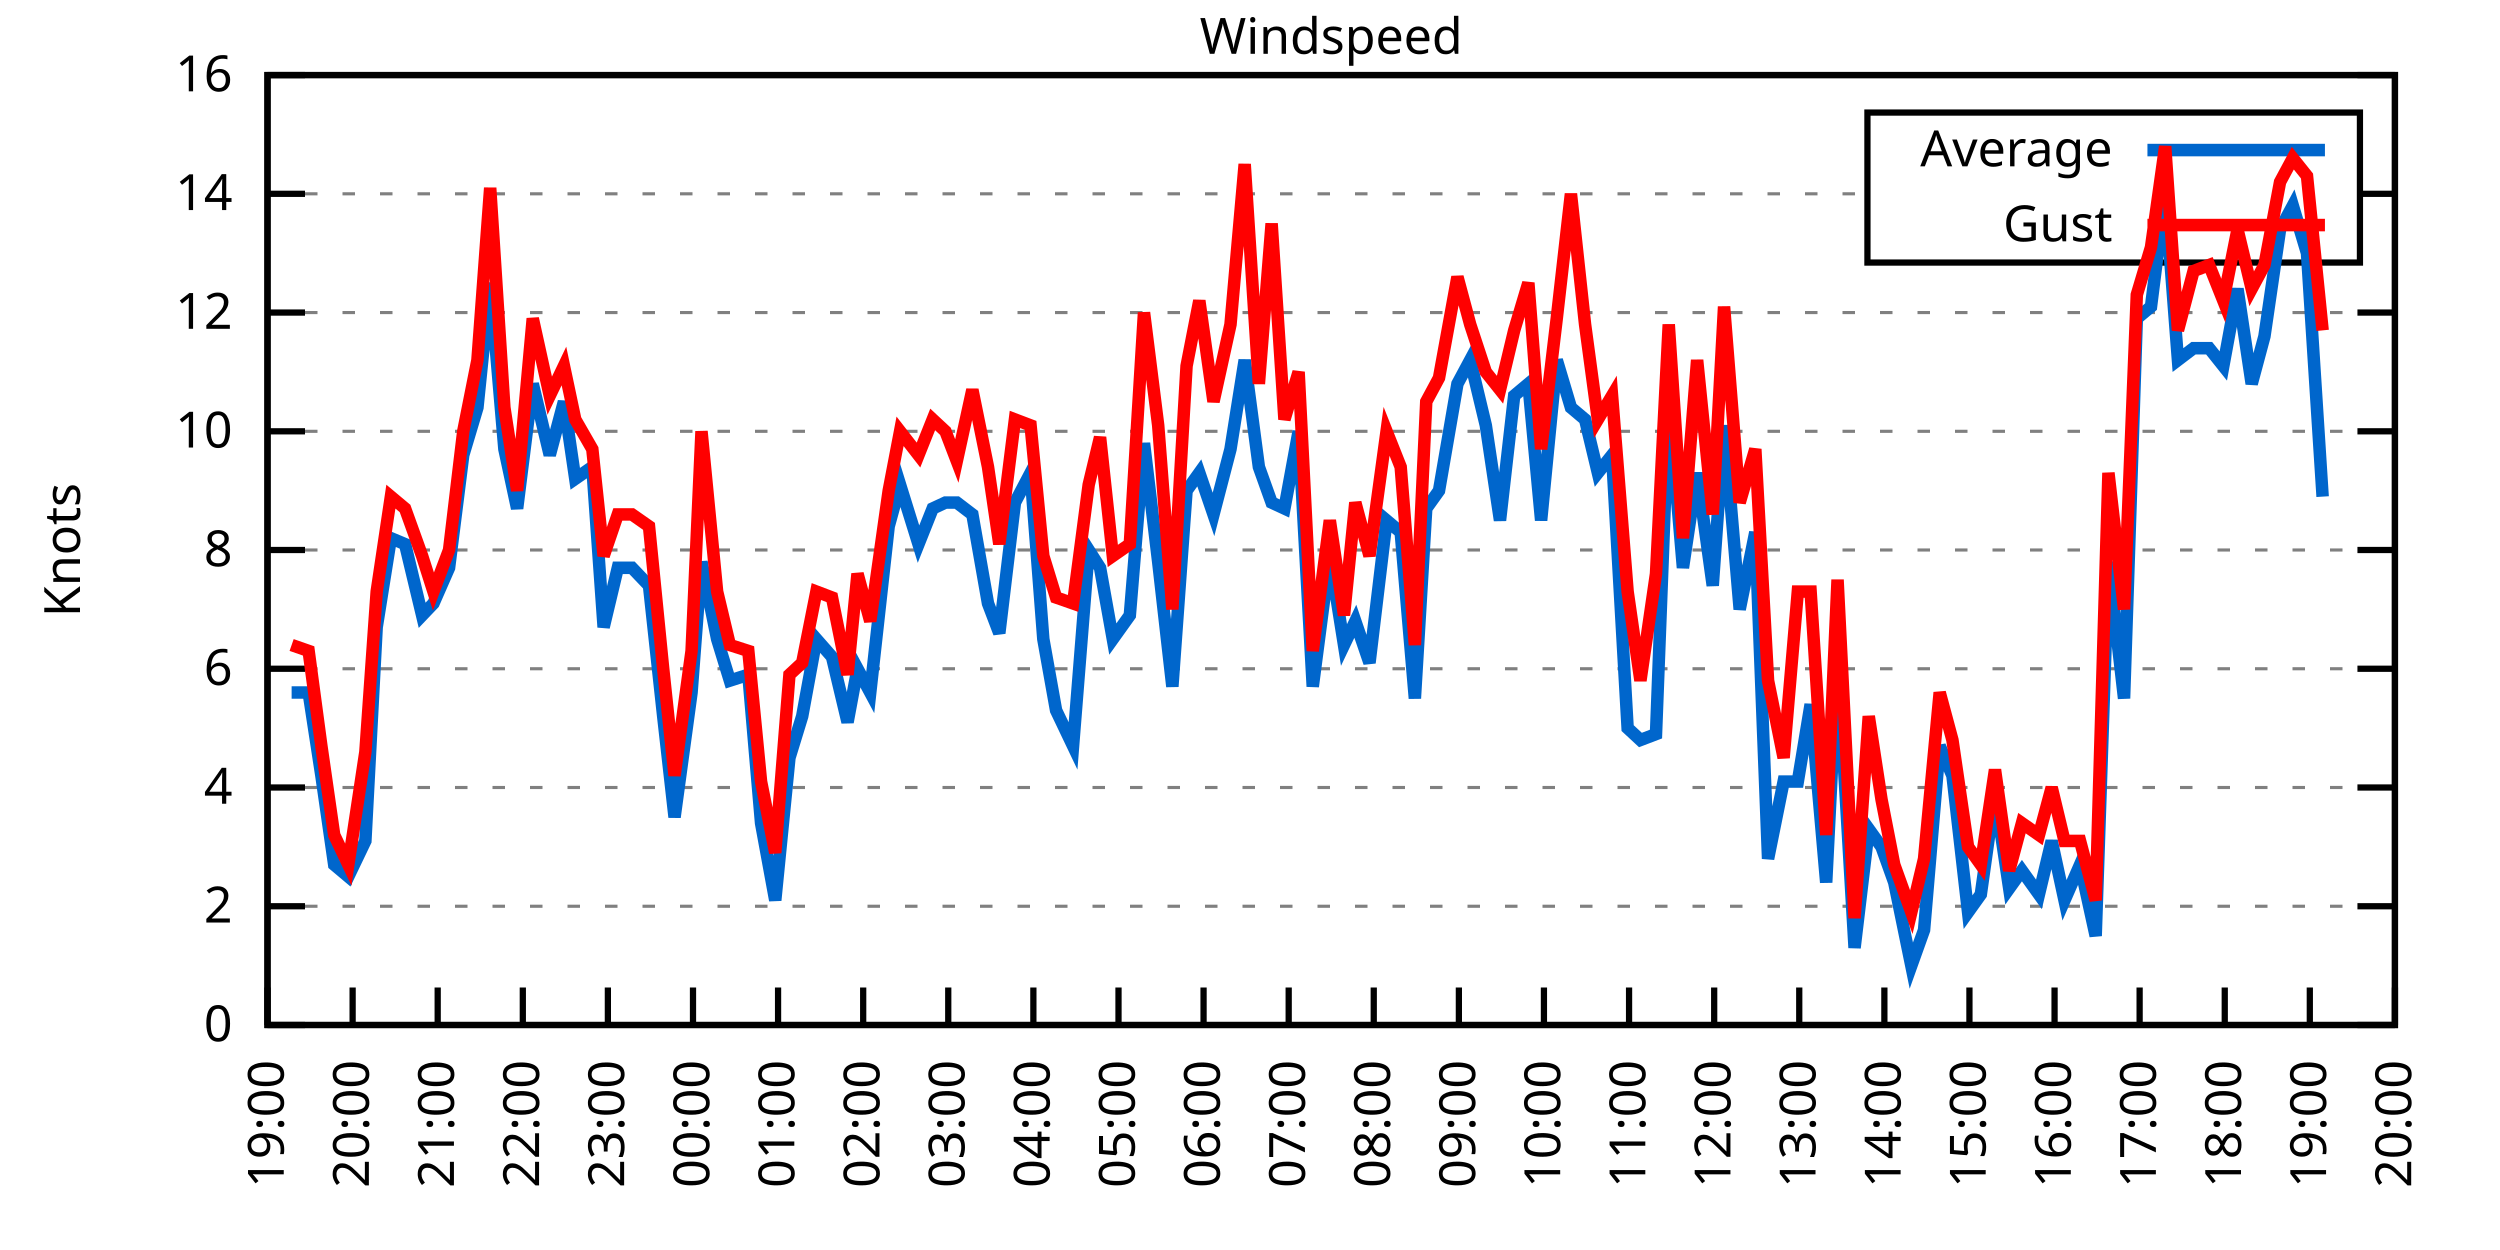
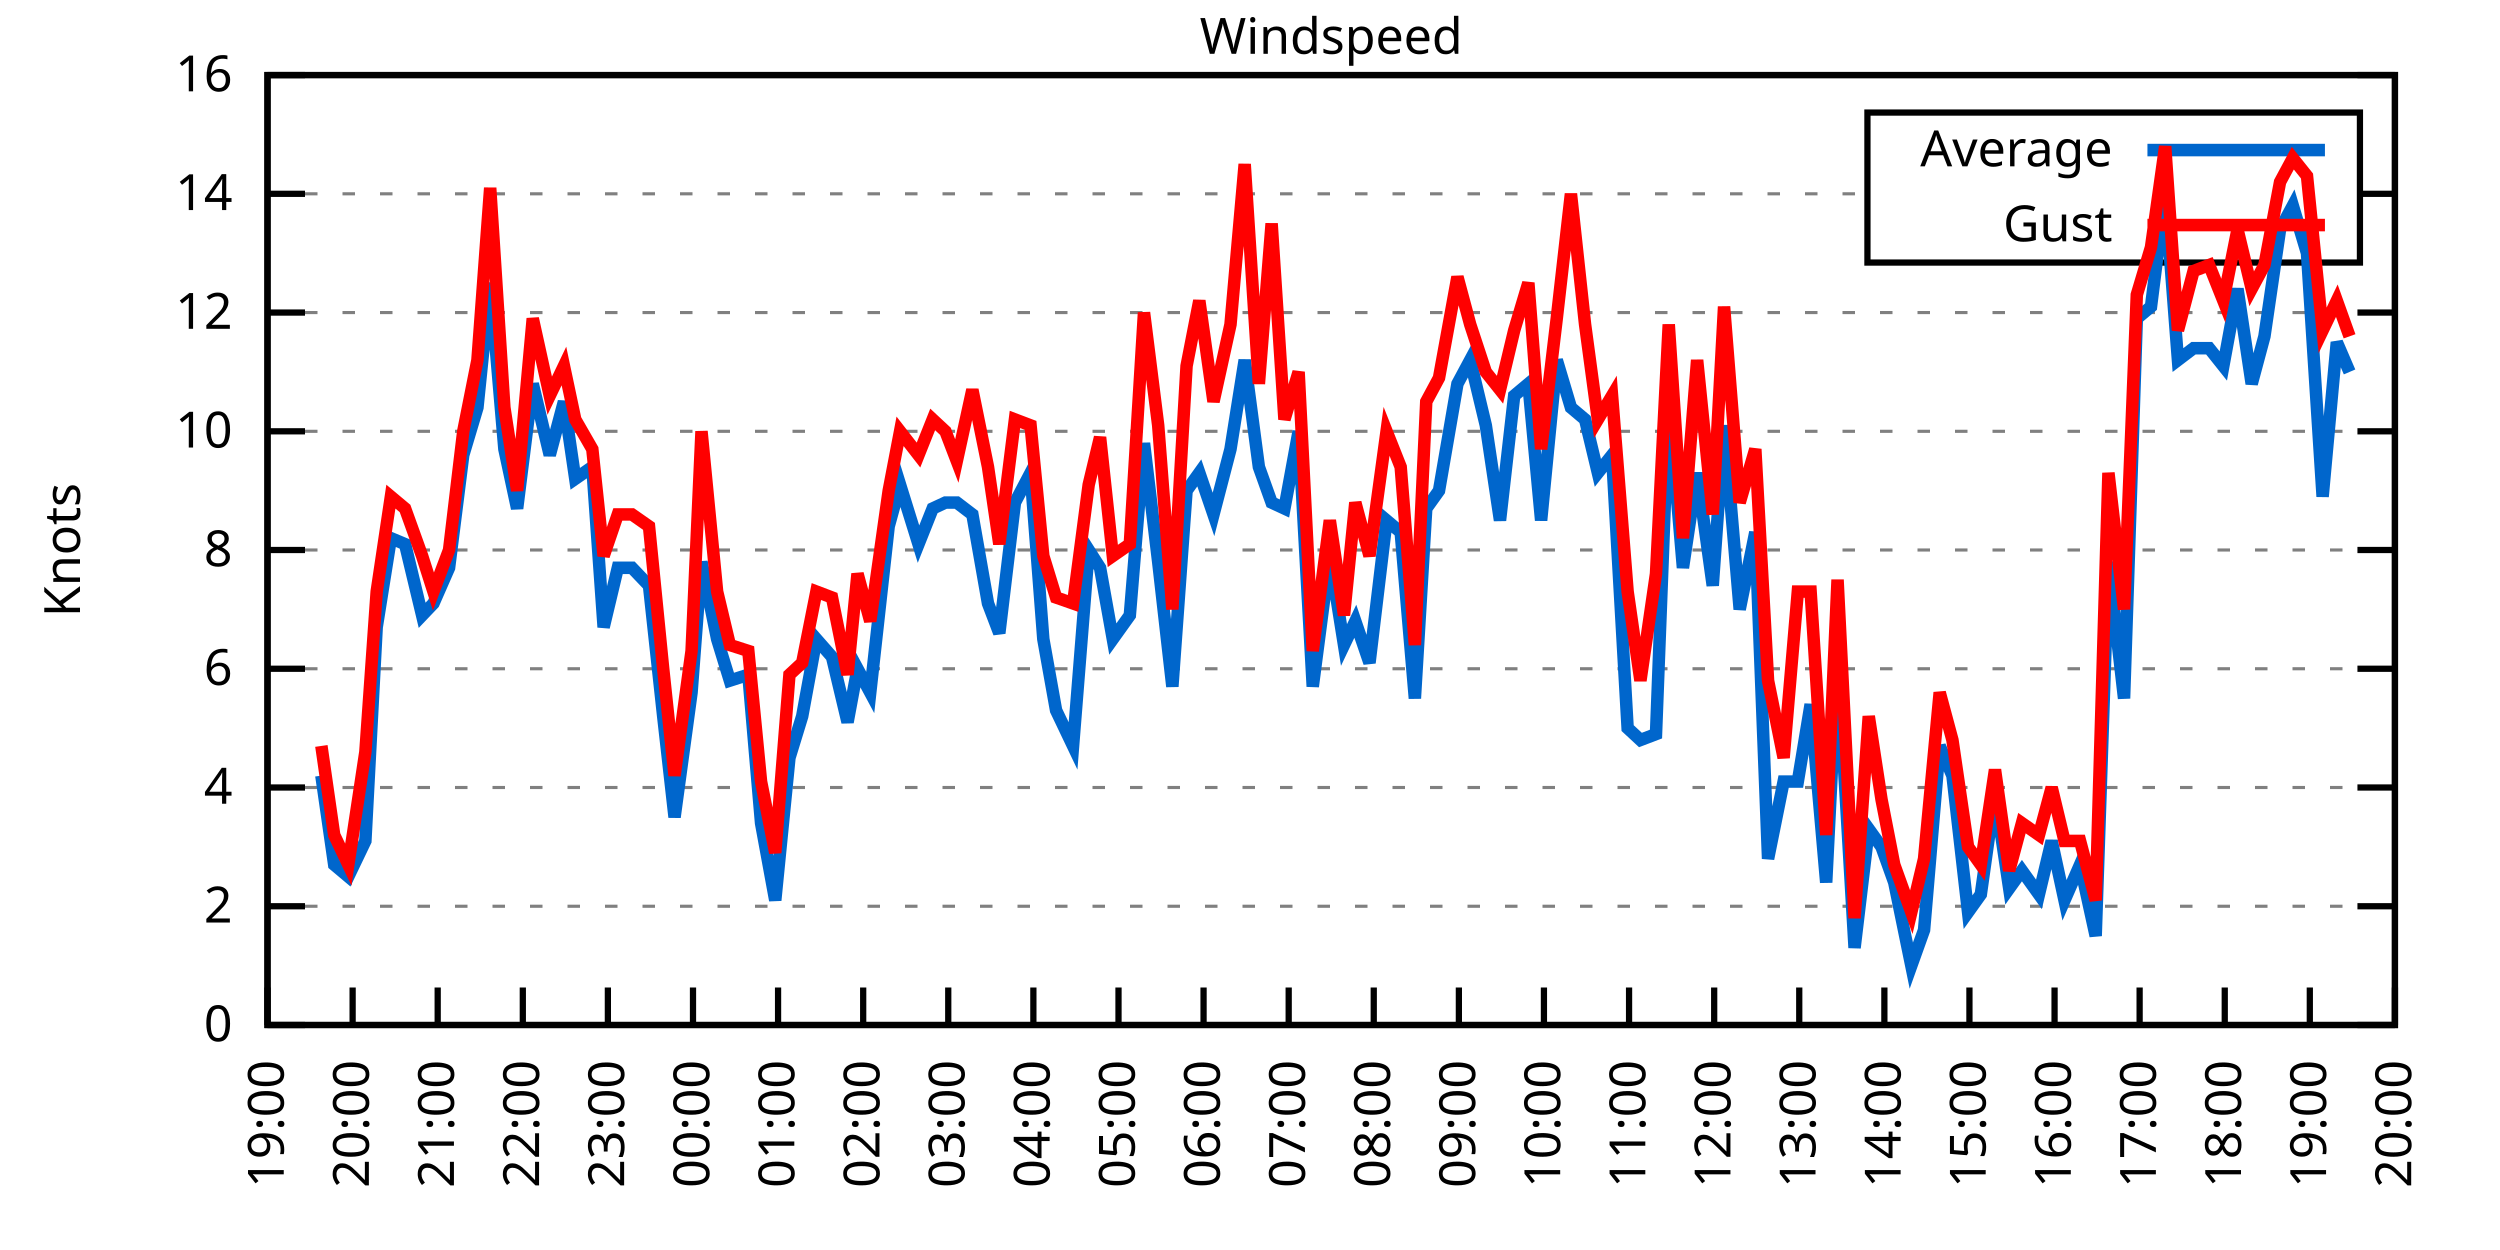
<svg xmlns="http://www.w3.org/2000/svg" xmlns:xlink="http://www.w3.org/1999/xlink" width="400" height="200" viewBox="0 0 400 200">
  <g id="gnuplot_canvas">
    <rect x="0" y="0" width="400" height="200" fill="none" />
    <defs>
      <circle id="gpDot" r="0.5" stroke-width="0.5" stroke="currentColor" />
      <path id="gpPt0" stroke-width="0.333" stroke="currentColor" d="M-1,0 h2 M0,-1 v2" />
      <path id="gpPt1" stroke-width="0.333" stroke="currentColor" d="M-1,-1 L1,1 M1,-1 L-1,1" />
      <path id="gpPt2" stroke-width="0.333" stroke="currentColor" d="M-1,0 L1,0 M0,-1 L0,1 M-1,-1 L1,1 M-1,1 L1,-1" />
      <rect id="gpPt3" stroke-width="0.333" stroke="currentColor" x="-1" y="-1" width="2" height="2" />
      <rect id="gpPt4" stroke-width="0.333" stroke="currentColor" fill="currentColor" x="-1" y="-1" width="2" height="2" />
      <circle id="gpPt5" stroke-width="0.333" stroke="currentColor" cx="0" cy="0" r="1" />
      <use xlink:href="#gpPt5" id="gpPt6" fill="currentColor" stroke="none" />
      <path id="gpPt7" stroke-width="0.333" stroke="currentColor" d="M0,-1.33 L-1.33,0.67 L1.33,0.67 z" />
      <use xlink:href="#gpPt7" id="gpPt8" fill="currentColor" stroke="none" />
      <use xlink:href="#gpPt7" id="gpPt9" stroke="currentColor" transform="rotate(180)" />
      <use xlink:href="#gpPt9" id="gpPt10" fill="currentColor" stroke="none" />
      <use xlink:href="#gpPt3" id="gpPt11" stroke="currentColor" transform="rotate(45)" />
      <use xlink:href="#gpPt11" id="gpPt12" fill="currentColor" stroke="none" />
      <path id="gpPt13" stroke-width="0.333" stroke="currentColor" d="M0,1.330 L1.265,0.411 L0.782,-1.067 L-0.782,-1.076 L-1.265,0.411 z" />
      <use xlink:href="#gpPt13" id="gpPt14" fill="currentColor" stroke="none" />
      <filter id="textbox" filterUnits="objectBoundingBox" x="0" y="0" height="1" width="1">
        <feFlood flood-color="white" flood-opacity="1" result="bgnd" />
        <feComposite in="SourceGraphic" in2="bgnd" operator="atop" />
      </filter>
      <filter id="greybox" filterUnits="objectBoundingBox" x="0" y="0" height="1" width="1">
        <feFlood flood-color="lightgrey" flood-opacity="1" result="grey" />
        <feComposite in="SourceGraphic" in2="grey" operator="atop" />
      </filter>
    </defs>
    <g fill="none" color="white" stroke="currentColor" stroke-width="1.00" stroke-linecap="butt" stroke-linejoin="miter">
</g>
    <g fill="none" color="black" stroke="currentColor" stroke-width="1.00" stroke-linecap="butt" stroke-linejoin="miter">
      <g stroke="none" shape-rendering="crispEdges">
        <polygon fill="rgb(255, 255, 255)" points="42.80,164.00 383.18,164.00 383.18,12.02 42.80,12.02 " />
      </g>
    </g>
    <g fill="none" color="black" stroke="currentColor" stroke-width="1.00" stroke-linecap="butt" stroke-linejoin="miter">
</g>
    <g fill="none" color="black" stroke="black" stroke-width="0.50" stroke-linecap="butt" stroke-linejoin="miter">
</g>
    <g fill="none" color="gray" stroke="currentColor" stroke-width="0.50" stroke-linecap="butt" stroke-linejoin="miter">
      <path stroke="gray" stroke-dasharray="2,4" class="gridline" d="M42.80,164.00 L383.19,164.00  " />
    </g>
    <g fill="none" color="gray" stroke="gray" stroke-width="1.00" stroke-linecap="butt" stroke-linejoin="miter">
</g>
    <g fill="none" color="black" stroke="currentColor" stroke-width="1.00" stroke-linecap="butt" stroke-linejoin="miter">
      <path stroke="black" d="M42.80,164.00 L48.80,164.00 M383.19,164.00 L377.19,164.00  " />
      <g transform="translate(37.20,166.60)" stroke="none" fill="black" font-family="Sans" font-size="8.00" text-anchor="end">
        <text>
          <tspan font-family="Sans"> 0</tspan>
        </text>
      </g>
    </g>
    <g fill="none" color="black" stroke="currentColor" stroke-width="1.00" stroke-linecap="butt" stroke-linejoin="miter">
</g>
    <g fill="none" color="black" stroke="black" stroke-width="0.50" stroke-linecap="butt" stroke-linejoin="miter">
</g>
    <g fill="none" color="gray" stroke="currentColor" stroke-width="0.50" stroke-linecap="butt" stroke-linejoin="miter">
      <path stroke="gray" stroke-dasharray="2,4" class="gridline" d="M42.80,145.00 L383.19,145.00  " />
    </g>
    <g fill="none" color="gray" stroke="gray" stroke-width="1.00" stroke-linecap="butt" stroke-linejoin="miter">
</g>
    <g fill="none" color="black" stroke="currentColor" stroke-width="1.00" stroke-linecap="butt" stroke-linejoin="miter">
      <path stroke="black" d="M42.80,145.00 L48.80,145.00 M383.19,145.00 L377.19,145.00  " />
      <g transform="translate(37.20,147.60)" stroke="none" fill="black" font-family="Sans" font-size="8.00" text-anchor="end">
        <text>
          <tspan font-family="Sans"> 2</tspan>
        </text>
      </g>
    </g>
    <g fill="none" color="black" stroke="currentColor" stroke-width="1.00" stroke-linecap="butt" stroke-linejoin="miter">
</g>
    <g fill="none" color="black" stroke="black" stroke-width="0.50" stroke-linecap="butt" stroke-linejoin="miter">
</g>
    <g fill="none" color="gray" stroke="currentColor" stroke-width="0.50" stroke-linecap="butt" stroke-linejoin="miter">
      <path stroke="gray" stroke-dasharray="2,4" class="gridline" d="M42.80,126.00 L383.19,126.00  " />
    </g>
    <g fill="none" color="gray" stroke="gray" stroke-width="1.00" stroke-linecap="butt" stroke-linejoin="miter">
</g>
    <g fill="none" color="black" stroke="currentColor" stroke-width="1.00" stroke-linecap="butt" stroke-linejoin="miter">
      <path stroke="black" d="M42.80,126.00 L48.80,126.00 M383.19,126.00 L377.19,126.00  " />
      <g transform="translate(37.20,128.60)" stroke="none" fill="black" font-family="Sans" font-size="8.00" text-anchor="end">
        <text>
          <tspan font-family="Sans"> 4</tspan>
        </text>
      </g>
    </g>
    <g fill="none" color="black" stroke="currentColor" stroke-width="1.00" stroke-linecap="butt" stroke-linejoin="miter">
</g>
    <g fill="none" color="black" stroke="black" stroke-width="0.50" stroke-linecap="butt" stroke-linejoin="miter">
</g>
    <g fill="none" color="gray" stroke="currentColor" stroke-width="0.50" stroke-linecap="butt" stroke-linejoin="miter">
      <path stroke="gray" stroke-dasharray="2,4" class="gridline" d="M42.80,107.00 L383.19,107.00  " />
    </g>
    <g fill="none" color="gray" stroke="gray" stroke-width="1.00" stroke-linecap="butt" stroke-linejoin="miter">
</g>
    <g fill="none" color="black" stroke="currentColor" stroke-width="1.00" stroke-linecap="butt" stroke-linejoin="miter">
      <path stroke="black" d="M42.80,107.00 L48.80,107.00 M383.19,107.00 L377.19,107.00  " />
      <g transform="translate(37.20,109.60)" stroke="none" fill="black" font-family="Sans" font-size="8.00" text-anchor="end">
        <text>
          <tspan font-family="Sans"> 6</tspan>
        </text>
      </g>
    </g>
    <g fill="none" color="black" stroke="currentColor" stroke-width="1.00" stroke-linecap="butt" stroke-linejoin="miter">
</g>
    <g fill="none" color="black" stroke="black" stroke-width="0.50" stroke-linecap="butt" stroke-linejoin="miter">
</g>
    <g fill="none" color="gray" stroke="currentColor" stroke-width="0.50" stroke-linecap="butt" stroke-linejoin="miter">
      <path stroke="gray" stroke-dasharray="2,4" class="gridline" d="M42.80,88.00 L383.19,88.00  " />
    </g>
    <g fill="none" color="gray" stroke="gray" stroke-width="1.00" stroke-linecap="butt" stroke-linejoin="miter">
</g>
    <g fill="none" color="black" stroke="currentColor" stroke-width="1.00" stroke-linecap="butt" stroke-linejoin="miter">
      <path stroke="black" d="M42.80,88.00 L48.80,88.00 M383.19,88.00 L377.19,88.00  " />
      <g transform="translate(37.20,90.60)" stroke="none" fill="black" font-family="Sans" font-size="8.00" text-anchor="end">
        <text>
          <tspan font-family="Sans"> 8</tspan>
        </text>
      </g>
    </g>
    <g fill="none" color="black" stroke="currentColor" stroke-width="1.00" stroke-linecap="butt" stroke-linejoin="miter">
</g>
    <g fill="none" color="black" stroke="black" stroke-width="0.50" stroke-linecap="butt" stroke-linejoin="miter">
</g>
    <g fill="none" color="gray" stroke="currentColor" stroke-width="0.50" stroke-linecap="butt" stroke-linejoin="miter">
      <path stroke="gray" stroke-dasharray="2,4" class="gridline" d="M42.80,69.01 L383.19,69.01  " />
    </g>
    <g fill="none" color="gray" stroke="gray" stroke-width="1.00" stroke-linecap="butt" stroke-linejoin="miter">
</g>
    <g fill="none" color="black" stroke="currentColor" stroke-width="1.00" stroke-linecap="butt" stroke-linejoin="miter">
      <path stroke="black" d="M42.80,69.01 L48.80,69.01 M383.19,69.01 L377.19,69.01  " />
      <g transform="translate(37.20,71.61)" stroke="none" fill="black" font-family="Sans" font-size="8.00" text-anchor="end">
        <text>
          <tspan font-family="Sans"> 10</tspan>
        </text>
      </g>
    </g>
    <g fill="none" color="black" stroke="currentColor" stroke-width="1.00" stroke-linecap="butt" stroke-linejoin="miter">
</g>
    <g fill="none" color="black" stroke="black" stroke-width="0.50" stroke-linecap="butt" stroke-linejoin="miter">
</g>
    <g fill="none" color="gray" stroke="currentColor" stroke-width="0.50" stroke-linecap="butt" stroke-linejoin="miter">
      <path stroke="gray" stroke-dasharray="2,4" class="gridline" d="M42.80,50.01 L383.19,50.01  " />
    </g>
    <g fill="none" color="gray" stroke="gray" stroke-width="1.00" stroke-linecap="butt" stroke-linejoin="miter">
</g>
    <g fill="none" color="black" stroke="currentColor" stroke-width="1.00" stroke-linecap="butt" stroke-linejoin="miter">
      <path stroke="black" d="M42.80,50.01 L48.80,50.01 M383.19,50.01 L377.19,50.01  " />
      <g transform="translate(37.20,52.61)" stroke="none" fill="black" font-family="Sans" font-size="8.00" text-anchor="end">
        <text>
          <tspan font-family="Sans"> 12</tspan>
        </text>
      </g>
    </g>
    <g fill="none" color="black" stroke="currentColor" stroke-width="1.00" stroke-linecap="butt" stroke-linejoin="miter">
</g>
    <g fill="none" color="black" stroke="black" stroke-width="0.50" stroke-linecap="butt" stroke-linejoin="miter">
</g>
    <g fill="none" color="gray" stroke="currentColor" stroke-width="0.50" stroke-linecap="butt" stroke-linejoin="miter">
      <path stroke="gray" stroke-dasharray="2,4" class="gridline" d="M42.80,31.01 L298.79,31.01 M377.59,31.01 L383.19,31.01  " />
    </g>
    <g fill="none" color="gray" stroke="gray" stroke-width="1.00" stroke-linecap="butt" stroke-linejoin="miter">
</g>
    <g fill="none" color="black" stroke="currentColor" stroke-width="1.00" stroke-linecap="butt" stroke-linejoin="miter">
      <path stroke="black" d="M42.80,31.01 L48.80,31.01 M383.19,31.01 L377.19,31.01  " />
      <g transform="translate(37.20,33.61)" stroke="none" fill="black" font-family="Sans" font-size="8.00" text-anchor="end">
        <text>
          <tspan font-family="Sans"> 14</tspan>
        </text>
      </g>
    </g>
    <g fill="none" color="black" stroke="currentColor" stroke-width="1.00" stroke-linecap="butt" stroke-linejoin="miter">
</g>
    <g fill="none" color="black" stroke="black" stroke-width="0.50" stroke-linecap="butt" stroke-linejoin="miter">
</g>
    <g fill="none" color="gray" stroke="currentColor" stroke-width="0.50" stroke-linecap="butt" stroke-linejoin="miter">
      <path stroke="gray" stroke-dasharray="2,4" class="gridline" d="M42.80,12.01 L383.19,12.01  " />
    </g>
    <g fill="none" color="gray" stroke="gray" stroke-width="1.00" stroke-linecap="butt" stroke-linejoin="miter">
</g>
    <g fill="none" color="black" stroke="currentColor" stroke-width="1.00" stroke-linecap="butt" stroke-linejoin="miter">
      <path stroke="black" d="M42.80,12.01 L48.80,12.01 M383.19,12.01 L377.19,12.01  " />
      <g transform="translate(37.20,14.61)" stroke="none" fill="black" font-family="Sans" font-size="8.00" text-anchor="end">
        <text>
          <tspan font-family="Sans"> 16</tspan>
        </text>
      </g>
    </g>
    <g fill="none" color="black" stroke="currentColor" stroke-width="1.00" stroke-linecap="butt" stroke-linejoin="miter">
      <path stroke="black" d="M42.80,164.00 L42.80,158.00  " />
      <g transform="translate(45.40,169.60) rotate(270.00)" stroke="none" fill="black" font-family="Sans" font-size="8.00" text-anchor="end">
        <text>
          <tspan font-family="Sans">19:00</tspan>
        </text>
      </g>
    </g>
    <g fill="none" color="black" stroke="currentColor" stroke-width="1.00" stroke-linecap="butt" stroke-linejoin="miter">
      <path stroke="black" d="M56.42,164.00 L56.42,158.00  " />
      <g transform="translate(59.02,169.60) rotate(270.00)" stroke="none" fill="black" font-family="Sans" font-size="8.00" text-anchor="end">
        <text>
          <tspan font-family="Sans">20:00</tspan>
        </text>
      </g>
    </g>
    <g fill="none" color="black" stroke="currentColor" stroke-width="1.00" stroke-linecap="butt" stroke-linejoin="miter">
      <path stroke="black" d="M70.03,164.00 L70.03,158.00  " />
      <g transform="translate(72.63,169.60) rotate(270.00)" stroke="none" fill="black" font-family="Sans" font-size="8.00" text-anchor="end">
        <text>
          <tspan font-family="Sans">21:00</tspan>
        </text>
      </g>
    </g>
    <g fill="none" color="black" stroke="currentColor" stroke-width="1.00" stroke-linecap="butt" stroke-linejoin="miter">
      <path stroke="black" d="M83.65,164.00 L83.65,158.00  " />
      <g transform="translate(86.25,169.60) rotate(270.00)" stroke="none" fill="black" font-family="Sans" font-size="8.00" text-anchor="end">
        <text>
          <tspan font-family="Sans">22:00</tspan>
        </text>
      </g>
    </g>
    <g fill="none" color="black" stroke="currentColor" stroke-width="1.00" stroke-linecap="butt" stroke-linejoin="miter">
      <path stroke="black" d="M97.26,164.00 L97.26,158.00  " />
      <g transform="translate(99.86,169.60) rotate(270.00)" stroke="none" fill="black" font-family="Sans" font-size="8.00" text-anchor="end">
        <text>
          <tspan font-family="Sans">23:00</tspan>
        </text>
      </g>
    </g>
    <g fill="none" color="black" stroke="currentColor" stroke-width="1.00" stroke-linecap="butt" stroke-linejoin="miter">
      <path stroke="black" d="M110.88,164.00 L110.88,158.00  " />
      <g transform="translate(113.48,169.60) rotate(270.00)" stroke="none" fill="black" font-family="Sans" font-size="8.00" text-anchor="end">
        <text>
          <tspan font-family="Sans">00:00</tspan>
        </text>
      </g>
    </g>
    <g fill="none" color="black" stroke="currentColor" stroke-width="1.00" stroke-linecap="butt" stroke-linejoin="miter">
      <path stroke="black" d="M124.49,164.00 L124.49,158.00  " />
      <g transform="translate(127.09,169.60) rotate(270.00)" stroke="none" fill="black" font-family="Sans" font-size="8.00" text-anchor="end">
        <text>
          <tspan font-family="Sans">01:00</tspan>
        </text>
      </g>
    </g>
    <g fill="none" color="black" stroke="currentColor" stroke-width="1.00" stroke-linecap="butt" stroke-linejoin="miter">
      <path stroke="black" d="M138.11,164.00 L138.11,158.00  " />
      <g transform="translate(140.71,169.60) rotate(270.00)" stroke="none" fill="black" font-family="Sans" font-size="8.00" text-anchor="end">
        <text>
          <tspan font-family="Sans">02:00</tspan>
        </text>
      </g>
    </g>
    <g fill="none" color="black" stroke="currentColor" stroke-width="1.00" stroke-linecap="butt" stroke-linejoin="miter">
      <path stroke="black" d="M151.72,164.00 L151.72,158.00  " />
      <g transform="translate(154.32,169.60) rotate(270.00)" stroke="none" fill="black" font-family="Sans" font-size="8.00" text-anchor="end">
        <text>
          <tspan font-family="Sans">03:00</tspan>
        </text>
      </g>
    </g>
    <g fill="none" color="black" stroke="currentColor" stroke-width="1.00" stroke-linecap="butt" stroke-linejoin="miter">
      <path stroke="black" d="M165.34,164.00 L165.34,158.00  " />
      <g transform="translate(167.94,169.60) rotate(270.00)" stroke="none" fill="black" font-family="Sans" font-size="8.00" text-anchor="end">
        <text>
          <tspan font-family="Sans">04:00</tspan>
        </text>
      </g>
    </g>
    <g fill="none" color="black" stroke="currentColor" stroke-width="1.00" stroke-linecap="butt" stroke-linejoin="miter">
      <path stroke="black" d="M178.96,164.00 L178.96,158.00  " />
      <g transform="translate(181.56,169.60) rotate(270.00)" stroke="none" fill="black" font-family="Sans" font-size="8.00" text-anchor="end">
        <text>
          <tspan font-family="Sans">05:00</tspan>
        </text>
      </g>
    </g>
    <g fill="none" color="black" stroke="currentColor" stroke-width="1.00" stroke-linecap="butt" stroke-linejoin="miter">
      <path stroke="black" d="M192.57,164.00 L192.57,158.00  " />
      <g transform="translate(195.17,169.60) rotate(270.00)" stroke="none" fill="black" font-family="Sans" font-size="8.00" text-anchor="end">
        <text>
          <tspan font-family="Sans">06:00</tspan>
        </text>
      </g>
    </g>
    <g fill="none" color="black" stroke="currentColor" stroke-width="1.00" stroke-linecap="butt" stroke-linejoin="miter">
      <path stroke="black" d="M206.19,164.00 L206.19,158.00  " />
      <g transform="translate(208.79,169.60) rotate(270.00)" stroke="none" fill="black" font-family="Sans" font-size="8.00" text-anchor="end">
        <text>
          <tspan font-family="Sans">07:00</tspan>
        </text>
      </g>
    </g>
    <g fill="none" color="black" stroke="currentColor" stroke-width="1.00" stroke-linecap="butt" stroke-linejoin="miter">
      <path stroke="black" d="M219.80,164.00 L219.80,158.00  " />
      <g transform="translate(222.40,169.60) rotate(270.00)" stroke="none" fill="black" font-family="Sans" font-size="8.00" text-anchor="end">
        <text>
          <tspan font-family="Sans">08:00</tspan>
        </text>
      </g>
    </g>
    <g fill="none" color="black" stroke="currentColor" stroke-width="1.00" stroke-linecap="butt" stroke-linejoin="miter">
      <path stroke="black" d="M233.42,164.00 L233.42,158.00  " />
      <g transform="translate(236.02,169.60) rotate(270.00)" stroke="none" fill="black" font-family="Sans" font-size="8.00" text-anchor="end">
        <text>
          <tspan font-family="Sans">09:00</tspan>
        </text>
      </g>
    </g>
    <g fill="none" color="black" stroke="currentColor" stroke-width="1.00" stroke-linecap="butt" stroke-linejoin="miter">
      <path stroke="black" d="M247.03,164.00 L247.03,158.00  " />
      <g transform="translate(249.63,169.60) rotate(270.00)" stroke="none" fill="black" font-family="Sans" font-size="8.00" text-anchor="end">
        <text>
          <tspan font-family="Sans">10:00</tspan>
        </text>
      </g>
    </g>
    <g fill="none" color="black" stroke="currentColor" stroke-width="1.00" stroke-linecap="butt" stroke-linejoin="miter">
      <path stroke="black" d="M260.65,164.00 L260.65,158.00  " />
      <g transform="translate(263.25,169.60) rotate(270.00)" stroke="none" fill="black" font-family="Sans" font-size="8.00" text-anchor="end">
        <text>
          <tspan font-family="Sans">11:00</tspan>
        </text>
      </g>
    </g>
    <g fill="none" color="black" stroke="currentColor" stroke-width="1.00" stroke-linecap="butt" stroke-linejoin="miter">
      <path stroke="black" d="M274.27,164.00 L274.27,158.00  " />
      <g transform="translate(276.87,169.60) rotate(270.00)" stroke="none" fill="black" font-family="Sans" font-size="8.00" text-anchor="end">
        <text>
          <tspan font-family="Sans">12:00</tspan>
        </text>
      </g>
    </g>
    <g fill="none" color="black" stroke="currentColor" stroke-width="1.00" stroke-linecap="butt" stroke-linejoin="miter">
      <path stroke="black" d="M287.88,164.00 L287.88,158.00  " />
      <g transform="translate(290.48,169.60) rotate(270.00)" stroke="none" fill="black" font-family="Sans" font-size="8.00" text-anchor="end">
        <text>
          <tspan font-family="Sans">13:00</tspan>
        </text>
      </g>
    </g>
    <g fill="none" color="black" stroke="currentColor" stroke-width="1.00" stroke-linecap="butt" stroke-linejoin="miter">
      <path stroke="black" d="M301.50,164.00 L301.50,158.00  " />
      <g transform="translate(304.10,169.60) rotate(270.00)" stroke="none" fill="black" font-family="Sans" font-size="8.00" text-anchor="end">
        <text>
          <tspan font-family="Sans">14:00</tspan>
        </text>
      </g>
    </g>
    <g fill="none" color="black" stroke="currentColor" stroke-width="1.00" stroke-linecap="butt" stroke-linejoin="miter">
      <path stroke="black" d="M315.11,164.00 L315.11,158.00  " />
      <g transform="translate(317.71,169.60) rotate(270.00)" stroke="none" fill="black" font-family="Sans" font-size="8.00" text-anchor="end">
        <text>
          <tspan font-family="Sans">15:00</tspan>
        </text>
      </g>
    </g>
    <g fill="none" color="black" stroke="currentColor" stroke-width="1.00" stroke-linecap="butt" stroke-linejoin="miter">
      <path stroke="black" d="M328.73,164.00 L328.73,158.00  " />
      <g transform="translate(331.33,169.60) rotate(270.00)" stroke="none" fill="black" font-family="Sans" font-size="8.00" text-anchor="end">
        <text>
          <tspan font-family="Sans">16:00</tspan>
        </text>
      </g>
    </g>
    <g fill="none" color="black" stroke="currentColor" stroke-width="1.00" stroke-linecap="butt" stroke-linejoin="miter">
      <path stroke="black" d="M342.34,164.00 L342.34,158.00  " />
      <g transform="translate(344.94,169.60) rotate(270.00)" stroke="none" fill="black" font-family="Sans" font-size="8.00" text-anchor="end">
        <text>
          <tspan font-family="Sans">17:00</tspan>
        </text>
      </g>
    </g>
    <g fill="none" color="black" stroke="currentColor" stroke-width="1.00" stroke-linecap="butt" stroke-linejoin="miter">
      <path stroke="black" d="M355.96,164.00 L355.96,158.00  " />
      <g transform="translate(358.56,169.60) rotate(270.00)" stroke="none" fill="black" font-family="Sans" font-size="8.00" text-anchor="end">
        <text>
          <tspan font-family="Sans">18:00</tspan>
        </text>
      </g>
    </g>
    <g fill="none" color="black" stroke="currentColor" stroke-width="1.00" stroke-linecap="butt" stroke-linejoin="miter">
      <path stroke="black" d="M369.57,164.00 L369.57,158.00  " />
      <g transform="translate(372.17,169.60) rotate(270.00)" stroke="none" fill="black" font-family="Sans" font-size="8.00" text-anchor="end">
        <text>
          <tspan font-family="Sans">19:00</tspan>
        </text>
      </g>
    </g>
    <g fill="none" color="black" stroke="currentColor" stroke-width="1.00" stroke-linecap="butt" stroke-linejoin="miter">
      <path stroke="black" d="M383.19,164.00 L383.19,158.00  " />
      <g transform="translate(385.79,169.60) rotate(270.00)" stroke="none" fill="black" font-family="Sans" font-size="8.00" text-anchor="end">
        <text>
          <tspan font-family="Sans">20:00</tspan>
        </text>
      </g>
    </g>
    <g fill="none" color="black" stroke="currentColor" stroke-width="1.00" stroke-linecap="butt" stroke-linejoin="miter">
</g>
    <g fill="none" color="black" stroke="currentColor" stroke-width="1.00" stroke-linecap="butt" stroke-linejoin="miter">
      <path stroke="black" d="M42.80,12.01 L42.80,164.00 L383.19,164.00 L383.19,12.01 L42.80,12.01 Z  " />
    </g>
    <g fill="none" color="black" stroke="currentColor" stroke-width="1.00" stroke-linecap="butt" stroke-linejoin="miter">
</g>
    <g fill="none" color="black" stroke="currentColor" stroke-width="1.00" stroke-linecap="butt" stroke-linejoin="miter">
      <path stroke="black" d="M298.79,42.01 L298.79,18.01 L377.59,18.01 L377.59,42.01 L298.79,42.01 Z  " />
    </g>
    <g id="Windspeed_plot_1">
      <g fill="none" color="white" stroke="black" stroke-width="2.00" stroke-linecap="butt" stroke-linejoin="miter">
</g>
      <g fill="none" color="black" stroke="currentColor" stroke-width="2.00" stroke-linecap="butt" stroke-linejoin="miter">
        <g transform="translate(337.99,26.61)" stroke="none" fill="black" font-family="Sans" font-size="8.00" text-anchor="end">
          <text>
            <tspan font-family="Sans">Average</tspan>
          </text>
        </g>
      </g>
      <g fill="none" color="black" stroke="currentColor" stroke-width="2.00" stroke-linecap="butt" stroke-linejoin="miter">
-         <path stroke="rgb(  0, 102, 204)" d="M343.59,24.01 L371.99,24.01 M46.66,110.80 L49.38,110.80 L51.42,124.10 L53.47,138.35 L55.73,140.25 L58.46,134.55   L60.27,100.35 L62.54,86.11 L64.81,87.06 L67.54,98.45 L69.35,96.55 L71.85,90.85 L74.12,72.81 L76.39,65.21   L78.43,45.26 L80.70,71.86 L82.74,81.36 L85.24,61.41 L87.96,72.81 L90.23,64.26 L92.04,76.61 L94.77,74.71   L96.58,100.35 L98.85,90.85 L101.12,90.85 L103.84,93.70 L106.11,114.60 L107.93,130.75 L110.65,110.80 L112.24,89.90   L114.74,102.25 L116.78,108.90 L119.73,107.95 L121.77,131.70 L124.04,144.05 L126.31,121.25 L128.35,114.60 L130.62,102.25   L133.12,105.10 L135.61,115.55 L137.20,107.00 L139.24,110.80 L142.19,84.21 L144.01,77.56 L146.96,87.06 L149.23,81.36   L151.27,80.41 L153.09,80.41 L155.58,82.31 L158.08,96.55 L159.89,101.30 L162.39,80.41 L164.89,75.66 L166.93,102.25   L168.97,113.65 L171.69,119.35 L174.19,88.00 L176.01,90.85 L178.05,102.25 L180.77,98.45 L183.04,70.91 L185.31,89.90   L187.58,109.85 L189.85,78.51 L191.89,75.66 L194.16,82.31 L196.88,71.86 L199.15,57.61 L201.42,74.71 L203.46,80.41   L205.51,81.36 L207.78,69.01 L210.04,109.85 L212.77,88.95 L215.04,103.20 L216.85,99.40 L219.12,106.05 L221.85,83.26   L224.11,85.16 L226.38,111.75 L228.20,81.36 L230.24,78.51 L233.19,61.41 L235.23,57.61 L237.73,68.06 L240.00,83.26   L242.27,63.31 L244.54,61.41 L246.58,83.26 L249.08,57.61 L251.35,65.21 L253.61,67.11 L255.66,75.66 L257.93,72.81   L260.42,116.50 L262.47,118.40 L264.96,117.45 L267.00,64.26 L269.27,90.85 L271.54,75.66 L274.04,93.70 L275.85,68.06   L278.35,97.50 L280.85,85.16 L282.89,137.40 L285.38,125.05 L287.65,125.05 L289.70,112.70 L292.19,141.20 L294.01,105.10   L296.73,151.65 L299.00,132.65 L301.04,135.50 L303.08,141.20 L305.81,154.50 L307.85,148.80 L310.35,119.35 L312.39,124.10   L314.89,145.95 L316.93,143.10 L319.20,126.95 L321.47,142.15 L323.51,139.30 L326.23,143.10 L328.27,134.55 L330.32,144.05   L332.81,138.35 L335.31,149.75 L337.35,89.90 L339.85,111.75 L341.89,50.96 L344.16,49.06 L346.43,31.01 L348.47,57.61   L350.97,55.71 L353.46,55.71 L355.73,58.56 L358.00,46.21 L360.27,61.41 L362.31,53.81 L364.81,36.71 L366.85,32.91   L369.12,40.51 L371.62,79.46  " />
+         <path stroke="rgb(  0, 102, 204)" d="M343.59,24.01 L371.99,24.01 M51.42,124.10 L53.47,138.35 L55.73,140.25 L58.46,134.55 L60.27,100.35 L62.54,86.11   L64.81,87.06 L67.54,98.45 L69.35,96.55 L71.85,90.85 L74.12,72.81 L76.39,65.21 L78.43,45.26 L80.70,71.86   L82.74,81.36 L85.24,61.41 L87.96,72.81 L90.23,64.26 L92.04,76.61 L94.77,74.71 L96.58,100.35 L98.85,90.85   L101.12,90.85 L103.84,93.70 L106.11,114.60 L107.93,130.75 L110.65,110.80 L112.24,89.90 L114.74,102.25 L116.78,108.90   L119.73,107.95 L121.77,131.70 L124.04,144.05 L126.31,121.25 L128.35,114.60 L130.62,102.25 L133.12,105.10 L135.61,115.55   L137.20,107.00 L139.24,110.80 L142.19,84.21 L144.01,77.56 L146.96,87.06 L149.23,81.36 L151.27,80.41 L153.09,80.41   L155.58,82.31 L158.08,96.55 L159.89,101.30 L162.39,80.41 L164.89,75.66 L166.93,102.25 L168.97,113.65 L171.69,119.35   L174.19,88.00 L176.01,90.85 L178.05,102.25 L180.77,98.45 L183.04,70.91 L185.31,89.90 L187.58,109.85 L189.85,78.51   L191.89,75.66 L194.16,82.31 L196.88,71.86 L199.15,57.61 L201.42,74.71 L203.46,80.41 L205.51,81.36 L207.78,69.01   L210.04,109.85 L212.77,88.95 L215.04,103.20 L216.85,99.40 L219.12,106.05 L221.85,83.26 L224.11,85.16 L226.38,111.75   L228.20,81.36 L230.24,78.51 L233.19,61.41 L235.23,57.61 L237.73,68.06 L240.00,83.26 L242.27,63.31 L244.54,61.41   L246.58,83.26 L249.08,57.61 L251.35,65.21 L253.61,67.11 L255.66,75.66 L257.93,72.81 L260.42,116.50 L262.47,118.40   L264.96,117.45 L267.00,64.26 L269.27,90.85 L271.54,75.66 L274.04,93.70 L275.85,68.06 L278.35,97.50 L280.85,85.16   L282.89,137.40 L285.38,125.05 L287.65,125.05 L289.70,112.70 L292.19,141.20 L294.01,105.10 L296.73,151.65 L299.00,132.65   L301.04,135.50 L303.08,141.20 L305.81,154.50 L307.85,148.80 L310.35,119.35 L312.39,124.10 L314.89,145.95 L316.93,143.10   L319.20,126.95 L321.47,142.15 L323.51,139.30 L326.23,143.10 L328.27,134.55 L330.32,144.05 L332.81,138.35 L335.31,149.75   L337.35,89.90 L339.85,111.75 L341.89,50.96 L344.16,49.06 L346.43,31.01 L348.47,57.61 L350.97,55.71 L353.46,55.71   L355.73,58.56 L358.00,46.21 L360.27,61.41 L362.31,53.81 L364.81,36.71 L366.85,32.91 L369.12,40.51 L371.62,79.46   L373.89,54.76 L375.93,59.51  " />
      </g>
    </g>
    <g id="Windspeed_plot_2">
      <g fill="none" color="black" stroke="currentColor" stroke-width="2.00" stroke-linecap="butt" stroke-linejoin="miter">
        <g transform="translate(337.99,38.61)" stroke="none" fill="black" font-family="Sans" font-size="8.00" text-anchor="end">
          <text>
            <tspan font-family="Sans">Gust</tspan>
          </text>
        </g>
      </g>
      <g fill="none" color="black" stroke="currentColor" stroke-width="2.00" stroke-linecap="butt" stroke-linejoin="miter">
-         <path stroke="rgb(255,   0,   0)" d="M343.59,36.01 L371.99,36.01 M46.66,103.20 L49.38,104.15 L51.42,119.35 L53.47,133.60 L55.73,138.35 L58.46,120.30   L60.27,94.65 L62.54,79.46 L64.81,81.36 L67.54,88.95 L69.35,94.65 L71.85,88.00 L74.12,69.01 L76.39,57.61   L78.43,30.06 L80.70,65.21 L82.74,78.51 L85.24,50.96 L87.96,63.31 L90.23,58.56 L92.04,67.11 L94.77,71.86   L96.58,88.95 L98.85,82.31 L101.12,82.31 L103.84,84.21 L106.11,107.00 L107.93,124.10 L110.65,104.15 L112.24,69.01   L114.74,94.65 L116.78,103.20 L119.73,104.15 L121.77,125.05 L124.04,136.45 L126.31,107.95 L128.35,106.05 L130.62,94.65   L133.12,95.60 L135.61,107.95 L137.20,91.80 L139.24,99.40 L142.19,78.51 L144.01,69.01 L146.96,72.81 L149.23,67.11   L151.27,69.01 L153.09,73.76 L155.58,62.36 L158.08,74.71 L159.89,87.06 L162.39,67.11 L164.89,68.06 L166.93,88.95   L168.97,95.60 L171.69,96.55 L174.19,77.56 L176.01,69.96 L178.05,88.95 L180.77,87.06 L183.04,50.01 L185.31,68.06   L187.58,97.50 L189.85,58.56 L191.89,48.11 L194.16,64.26 L196.88,51.91 L199.15,26.26 L201.42,61.41 L203.46,35.76   L205.51,67.11 L207.78,59.51 L210.04,104.15 L212.77,83.26 L215.04,98.45 L216.85,80.41 L219.12,88.95 L221.85,69.01   L224.11,74.71 L226.38,103.20 L228.20,64.26 L230.24,60.46 L233.19,44.31 L235.23,51.91 L237.73,59.51 L240.00,62.36   L242.27,52.86 L244.54,45.26 L246.58,71.86 L249.08,50.96 L251.35,31.01 L253.61,51.91 L255.66,67.11 L257.93,63.31   L260.42,94.65 L262.47,108.90 L264.96,91.80 L267.00,51.91 L269.27,86.11 L271.54,57.61 L274.04,82.31 L275.85,49.06   L278.35,80.41 L280.85,71.86 L282.89,108.90 L285.38,121.25 L287.65,94.65 L289.70,94.65 L292.19,133.60 L294.01,92.75   L296.73,146.90 L299.00,114.60 L301.04,127.90 L303.08,138.35 L305.81,145.95 L307.85,137.40 L310.35,110.80 L312.39,118.40   L314.89,135.50 L316.93,138.35 L319.20,123.15 L321.47,139.30 L323.51,131.70 L326.23,133.60 L328.27,126.00 L330.32,134.55   L332.81,134.55 L335.31,144.05 L337.35,75.66 L339.85,97.50 L341.89,47.16 L344.16,39.56 L346.43,23.41 L348.47,52.86   L350.97,43.36 L353.46,42.41 L355.73,48.11 L358.00,36.71 L360.27,46.21 L362.31,42.41 L364.81,29.11 L366.85,25.31   L369.12,28.16 L371.62,52.86  " />
+         <path stroke="rgb(255,   0,   0)" d="M343.59,36.01 L371.99,36.01 M51.42,119.35 L53.47,133.60 L55.73,138.35 L58.46,120.30 L60.27,94.65 L62.54,79.46   L64.81,81.36 L67.54,88.95 L69.35,94.65 L71.85,88.00 L74.12,69.01 L76.39,57.61 L78.43,30.06 L80.70,65.21   L82.74,78.51 L85.24,50.96 L87.96,63.31 L90.23,58.56 L92.04,67.11 L94.77,71.86 L96.58,88.95 L98.85,82.31   L101.12,82.31 L103.84,84.21 L106.11,107.00 L107.93,124.10 L110.65,104.15 L112.24,69.01 L114.74,94.65 L116.78,103.20   L119.73,104.15 L121.77,125.05 L124.04,136.45 L126.31,107.95 L128.35,106.05 L130.62,94.65 L133.12,95.60 L135.61,107.95   L137.20,91.80 L139.24,99.40 L142.19,78.51 L144.01,69.01 L146.96,72.81 L149.23,67.11 L151.27,69.01 L153.09,73.76   L155.58,62.36 L158.08,74.71 L159.89,87.06 L162.39,67.11 L164.89,68.06 L166.93,88.95 L168.97,95.60 L171.69,96.55   L174.19,77.56 L176.01,69.96 L178.05,88.95 L180.77,87.06 L183.04,50.01 L185.31,68.06 L187.58,97.50 L189.85,58.56   L191.89,48.11 L194.16,64.26 L196.88,51.91 L199.15,26.26 L201.42,61.41 L203.46,35.76 L205.51,67.11 L207.78,59.51   L210.04,104.15 L212.77,83.26 L215.04,98.45 L216.85,80.41 L219.12,88.95 L221.85,69.01 L224.11,74.71 L226.38,103.20   L228.20,64.26 L230.24,60.46 L233.19,44.31 L235.23,51.91 L237.73,59.51 L240.00,62.36 L242.27,52.86 L244.54,45.26   L246.58,71.86 L249.08,50.96 L251.35,31.01 L253.61,51.91 L255.66,67.11 L257.93,63.31 L260.42,94.65 L262.47,108.90   L264.96,91.80 L267.00,51.91 L269.27,86.11 L271.54,57.61 L274.04,82.31 L275.85,49.06 L278.35,80.41 L280.85,71.86   L282.89,108.90 L285.38,121.25 L287.65,94.65 L289.70,94.65 L292.19,133.60 L294.01,92.75 L296.73,146.90 L299.00,114.60   L301.04,127.90 L303.08,138.35 L305.81,145.95 L307.85,137.40 L310.35,110.80 L312.39,118.40 L314.89,135.50 L316.93,138.35   L319.20,123.15 L321.47,139.30 L323.51,131.70 L326.23,133.60 L328.27,126.00 L330.32,134.55 L332.81,134.55 L335.31,144.05   L337.35,75.66 L339.85,97.50 L341.89,47.16 L344.16,39.56 L346.43,23.41 L348.47,52.86 L350.97,43.36 L353.46,42.41   L355.73,48.11 L358.00,36.71 L360.27,46.21 L362.31,42.41 L364.81,29.11 L366.85,25.31 L369.12,28.16 L371.62,52.86   L373.89,48.11 L375.93,53.81  " />
      </g>
    </g>
    <g fill="none" color="black" stroke="currentColor" stroke-width="2.00" stroke-linecap="butt" stroke-linejoin="miter">
</g>
    <g fill="none" color="black" stroke="black" stroke-width="1.00" stroke-linecap="butt" stroke-linejoin="miter">
</g>
    <g fill="none" color="black" stroke="currentColor" stroke-width="1.00" stroke-linecap="butt" stroke-linejoin="miter">
      <path stroke="black" d="M42.80,12.01 L42.80,164.00 L383.19,164.00 L383.19,12.01 L42.80,12.01 Z  " />
      <g transform="translate(12.80,88.01) rotate(270.00)" stroke="none" fill="black" font-family="Sans" font-size="8.00" text-anchor="middle">
        <text>
          <tspan font-family="Sans">Knots</tspan>
        </text>
      </g>
    </g>
    <g fill="none" color="black" stroke="currentColor" stroke-width="1.00" stroke-linecap="butt" stroke-linejoin="miter">
</g>
    <g fill="none" color="black" stroke="currentColor" stroke-width="1.00" stroke-linecap="butt" stroke-linejoin="miter">
      <g transform="translate(212.99,8.61)" stroke="none" fill="black" font-family="Sans" font-size="8.00" text-anchor="middle">
        <text>
          <tspan font-family="Sans">Windspeed</tspan>
        </text>
      </g>
    </g>
    <g fill="none" color="black" stroke="currentColor" stroke-width="1.00" stroke-linecap="butt" stroke-linejoin="miter">
</g>
  </g>
</svg>
